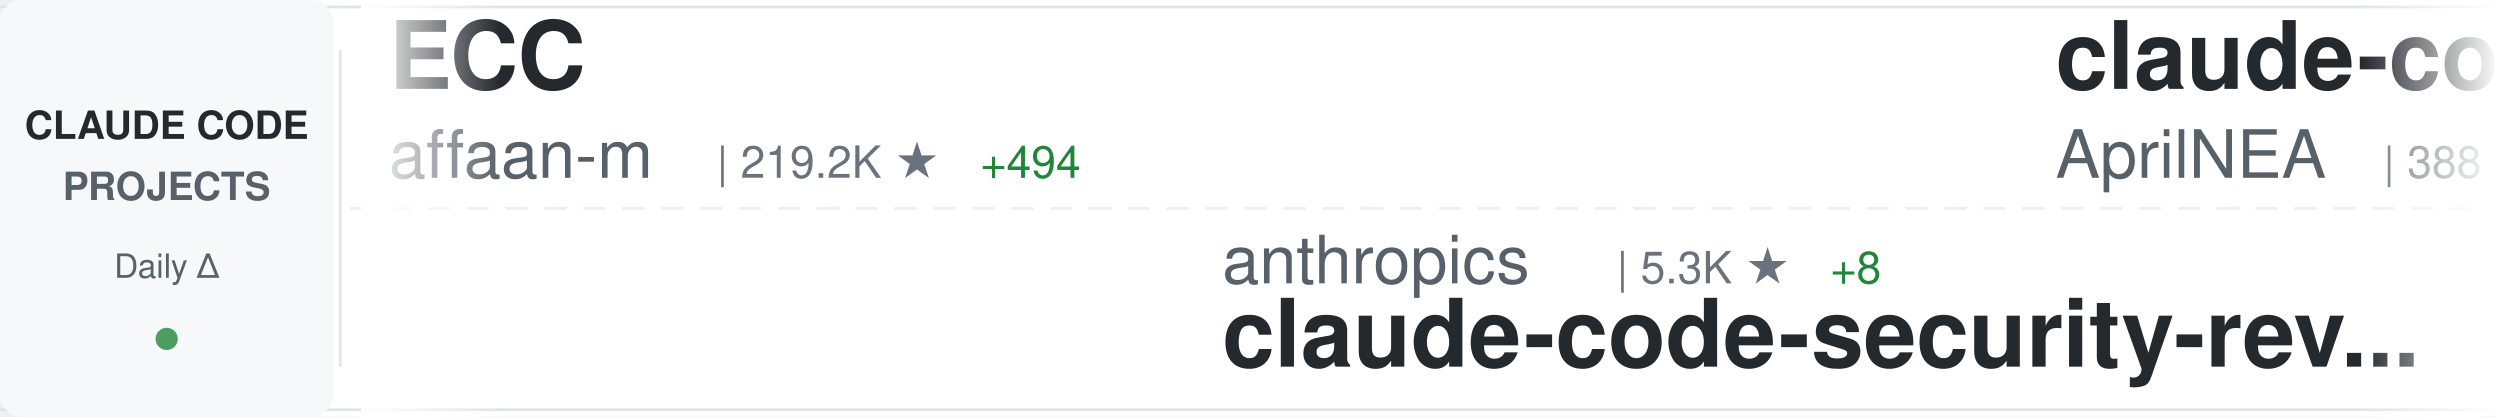
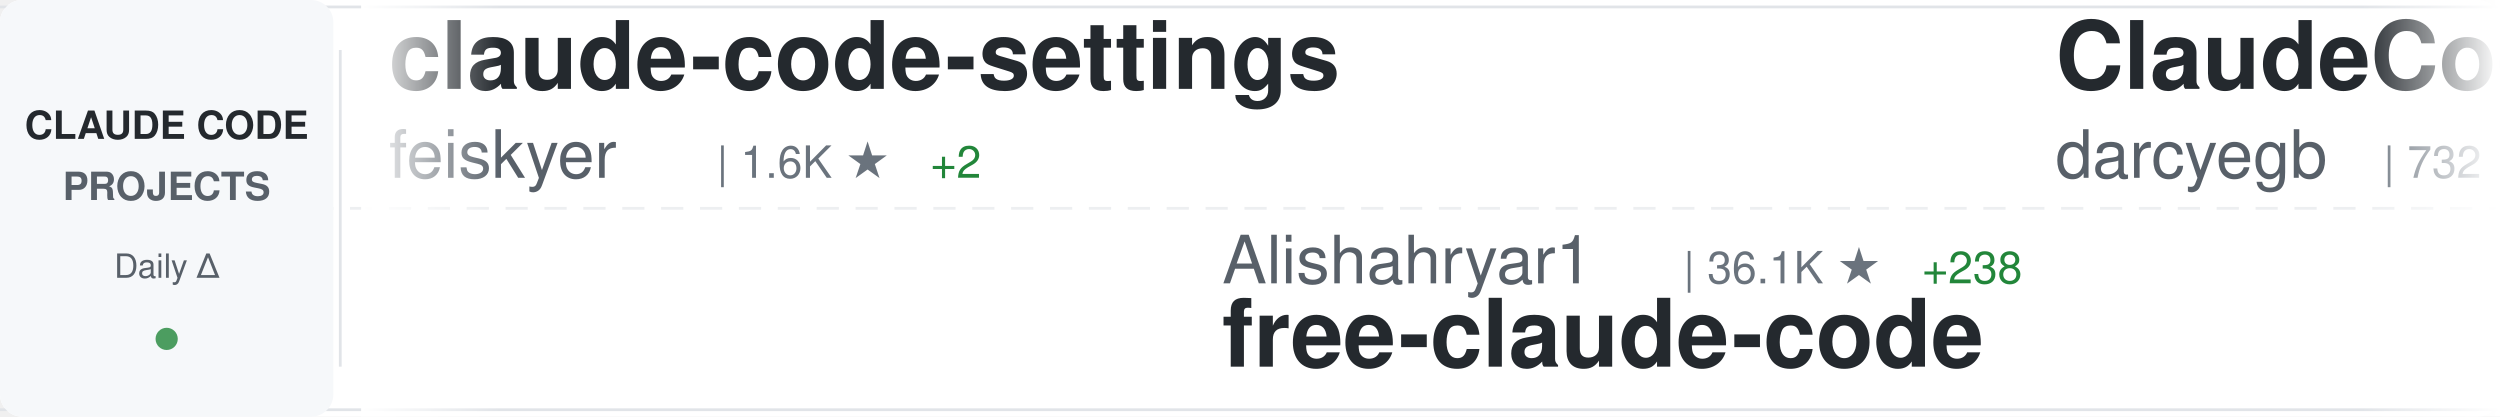
<svg xmlns="http://www.w3.org/2000/svg" width="900" height="150">
  <defs>
    <linearGradient id="awesomeLeftFade" x1="0%" y1="0%" x2="100%" y2="0%">
      <stop offset="0%" style="stop-color:#ffffff;stop-opacity:1" />
      <stop offset="100%" style="stop-color:#ffffff;stop-opacity:0" />
    </linearGradient>
    <linearGradient id="awesomeRightFade" x1="0%" y1="0%" x2="100%" y2="0%">
      <stop offset="0%" style="stop-color:#ffffff;stop-opacity:0" />
      <stop offset="100%" style="stop-color:#ffffff;stop-opacity:1" />
    </linearGradient>
  </defs>
  <rect width="900" height="150" fill="#ffffff" rx="8" />
  <rect x="0" y="2" width="900" height="1" fill="#e1e4e8" />
  <rect x="0" y="147" width="900" height="1" fill="#e1e4e8" />
  <line x1="0" y1="75" x2="900" y2="75" stroke="#e1e4e8" stroke-width="1" stroke-dasharray="8 6" opacity="0.6" />
  <rect x="0" y="0" width="120" height="150" fill="#f6f8fa" rx="8" />
  <text x="60" y="50" font-family="-apple-system, BlinkMacSystemFont, 'Segoe UI', Helvetica, Arial, sans-serif" font-size="14" font-weight="600" fill="#24292e" text-anchor="middle">CLAUDE CODE</text>
  <text x="60" y="72" font-family="-apple-system, BlinkMacSystemFont, 'Segoe UI', Helvetica, Arial, sans-serif" font-size="14" font-weight="600" fill="#586069" text-anchor="middle">PROJECTS</text>
  <text x="60" y="100" font-family="-apple-system, BlinkMacSystemFont, 'Segoe UI', Helvetica, Arial, sans-serif" font-size="12" font-weight="500" fill="#586069" text-anchor="middle">Daily Δ</text>
  <circle cx="60" cy="122" r="4" fill="#22863a" opacity="0.8" />
  <rect x="122" y="18" width="1" height="114" fill="#e1e4e8" />
  <clipPath id="awesomeTickerClip">
    <rect x="130" y="0" width="770" height="150" />
  </clipPath>
  <g clip-path="url(#awesomeTickerClip)">
    <g id="awesomeTickerItems">
      <animateTransform attributeName="transform" attributeType="XML" type="translate" from="0 0" to="-3000 0" dur="54s" repeatCount="indefinite" />
      <g transform="translate(0, 0)">
-         <text x="140" y="32" font-family="-apple-system, BlinkMacSystemFont, 'Segoe UI', Helvetica, Arial, sans-serif" font-size="34" font-weight="600" fill="#24292e">ECC</text>
-         <text x="140" y="64" font-family="-apple-system, BlinkMacSystemFont, 'Segoe UI', Helvetica, Arial, sans-serif" font-size="24" font-weight="400" fill="#586069">affaan-m</text>
-         <text x="258" y="64" font-family="-apple-system, BlinkMacSystemFont, 'Segoe UI', Helvetica, Arial, sans-serif" font-size="16" font-weight="500" fill="#6a737d">| 219.2K ★</text>
-         <text x="353" y="64" font-family="-apple-system, BlinkMacSystemFont, 'Segoe UI', Helvetica, Arial, sans-serif" font-size="16" font-weight="500" fill="#22863a"> +494</text>
+         <text x="140" y="32" font-family="-apple-system, BlinkMacSystemFont, 'Segoe UI', Helvetica, Arial, sans-serif" font-size="34" font-weight="600" fill="#24292e">claude-code-settings</text>
+         <text x="140" y="64" font-family="-apple-system, BlinkMacSystemFont, 'Segoe UI', Helvetica, Arial, sans-serif" font-size="24" font-weight="400" fill="#586069">feiskyer</text>
+         <text x="258" y="64" font-family="-apple-system, BlinkMacSystemFont, 'Segoe UI', Helvetica, Arial, sans-serif" font-size="16" font-weight="500" fill="#6a737d">| 1.6K ★</text>
+         <text x="335" y="64" font-family="-apple-system, BlinkMacSystemFont, 'Segoe UI', Helvetica, Arial, sans-serif" font-size="16" font-weight="500" fill="#22863a"> +2</text>
      </g>
      <g transform="translate(300, 0)">
-         <text x="140" y="102" font-family="-apple-system, BlinkMacSystemFont, 'Segoe UI', Helvetica, Arial, sans-serif" font-size="24" font-weight="400" fill="#586069">anthropics</text>
-         <text x="282" y="102" font-family="-apple-system, BlinkMacSystemFont, 'Segoe UI', Helvetica, Arial, sans-serif" font-size="16" font-weight="500" fill="#6a737d">| 5.3K ★</text>
-         <text x="359" y="102" font-family="-apple-system, BlinkMacSystemFont, 'Segoe UI', Helvetica, Arial, sans-serif" font-size="16" font-weight="500" fill="#22863a"> +8</text>
-         <text x="140" y="132" font-family="-apple-system, BlinkMacSystemFont, 'Segoe UI', Helvetica, Arial, sans-serif" font-size="34" font-weight="600" fill="#24292e">claude-code-security-rev...</text>
+         <text x="140" y="102" font-family="-apple-system, BlinkMacSystemFont, 'Segoe UI', Helvetica, Arial, sans-serif" font-size="24" font-weight="400" fill="#586069">Alishahryar1</text>
+         <text x="306" y="102" font-family="-apple-system, BlinkMacSystemFont, 'Segoe UI', Helvetica, Arial, sans-serif" font-size="16" font-weight="500" fill="#6a737d">| 36.1K ★</text>
+         <text x="392" y="102" font-family="-apple-system, BlinkMacSystemFont, 'Segoe UI', Helvetica, Arial, sans-serif" font-size="16" font-weight="500" fill="#22863a"> +238</text>
+         <text x="140" y="132" font-family="-apple-system, BlinkMacSystemFont, 'Segoe UI', Helvetica, Arial, sans-serif" font-size="34" font-weight="600" fill="#24292e">free-claude-code</text>
      </g>
      <g transform="translate(600, 0)">
-         <text x="140" y="32" font-family="-apple-system, BlinkMacSystemFont, 'Segoe UI', Helvetica, Arial, sans-serif" font-size="34" font-weight="600" fill="#24292e">claude-code-source</text>
-         <text x="140" y="64" font-family="-apple-system, BlinkMacSystemFont, 'Segoe UI', Helvetica, Arial, sans-serif" font-size="24" font-weight="400" fill="#586069">AprilNEA</text>
-         <text x="258" y="64" font-family="-apple-system, BlinkMacSystemFont, 'Segoe UI', Helvetica, Arial, sans-serif" font-size="16" font-weight="500" fill="#6a737d">| 388 ★</text>
+         <text x="140" y="32" font-family="-apple-system, BlinkMacSystemFont, 'Segoe UI', Helvetica, Arial, sans-serif" font-size="34" font-weight="600" fill="#24292e">ClaudeCodeAgents</text>
+         <text x="140" y="64" font-family="-apple-system, BlinkMacSystemFont, 'Segoe UI', Helvetica, Arial, sans-serif" font-size="24" font-weight="400" fill="#586069">darcyegb</text>
+         <text x="258" y="64" font-family="-apple-system, BlinkMacSystemFont, 'Segoe UI', Helvetica, Arial, sans-serif" font-size="16" font-weight="500" fill="#6a737d">| 732 ★</text>
+         <text x="326" y="64" font-family="-apple-system, BlinkMacSystemFont, 'Segoe UI', Helvetica, Arial, sans-serif" font-size="16" font-weight="500" fill="#22863a"> +1</text>
      </g>
      <g transform="translate(900, 0)">
-         <text x="140" y="102" font-family="-apple-system, BlinkMacSystemFont, 'Segoe UI', Helvetica, Arial, sans-serif" font-size="24" font-weight="400" fill="#586069">Hyper66666</text>
-         <text x="282" y="102" font-family="-apple-system, BlinkMacSystemFont, 'Segoe UI', Helvetica, Arial, sans-serif" font-size="16" font-weight="500" fill="#6a737d">| 216 ★</text>
-         <text x="140" y="132" font-family="-apple-system, BlinkMacSystemFont, 'Segoe UI', Helvetica, Arial, sans-serif" font-size="34" font-weight="600" fill="#24292e">claude-code-sourcemap</text>
+         <text x="140" y="102" font-family="-apple-system, BlinkMacSystemFont, 'Segoe UI', Helvetica, Arial, sans-serif" font-size="24" font-weight="400" fill="#586069">pengchengneo</text>
+         <text x="306" y="102" font-family="-apple-system, BlinkMacSystemFont, 'Segoe UI', Helvetica, Arial, sans-serif" font-size="16" font-weight="500" fill="#6a737d">| 1.6K ★</text>
+         <text x="383" y="102" font-family="-apple-system, BlinkMacSystemFont, 'Segoe UI', Helvetica, Arial, sans-serif" font-size="16" font-weight="500" fill="#22863a"> +2</text>
+         <text x="140" y="132" font-family="-apple-system, BlinkMacSystemFont, 'Segoe UI', Helvetica, Arial, sans-serif" font-size="34" font-weight="600" fill="#24292e">Claude-Code</text>
      </g>
      <g transform="translate(1200, 0)">
-         <text x="140" y="32" font-family="-apple-system, BlinkMacSystemFont, 'Segoe UI', Helvetica, Arial, sans-serif" font-size="34" font-weight="600" fill="#24292e">claude_code_src</text>
-         <text x="140" y="64" font-family="-apple-system, BlinkMacSystemFont, 'Segoe UI', Helvetica, Arial, sans-serif" font-size="24" font-weight="400" fill="#586069">ponponon</text>
-         <text x="258" y="64" font-family="-apple-system, BlinkMacSystemFont, 'Segoe UI', Helvetica, Arial, sans-serif" font-size="16" font-weight="500" fill="#6a737d">| 2.3K ★</text>
-         <text x="335" y="64" font-family="-apple-system, BlinkMacSystemFont, 'Segoe UI', Helvetica, Arial, sans-serif" font-size="16" font-weight="500" fill="#22863a"> +3</text>
+         <text x="140" y="32" font-family="-apple-system, BlinkMacSystemFont, 'Segoe UI', Helvetica, Arial, sans-serif" font-size="34" font-weight="600" fill="#24292e">claude-code-hooks-master...</text>
+         <text x="140" y="64" font-family="-apple-system, BlinkMacSystemFont, 'Segoe UI', Helvetica, Arial, sans-serif" font-size="24" font-weight="400" fill="#586069">disler</text>
+         <text x="234" y="64" font-family="-apple-system, BlinkMacSystemFont, 'Segoe UI', Helvetica, Arial, sans-serif" font-size="16" font-weight="500" fill="#6a737d">| 3.8K ★</text>
+         <text x="311" y="64" font-family="-apple-system, BlinkMacSystemFont, 'Segoe UI', Helvetica, Arial, sans-serif" font-size="16" font-weight="500" fill="#22863a"> +5</text>
      </g>
      <g transform="translate(1500, 0)">
-         <text x="140" y="102" font-family="-apple-system, BlinkMacSystemFont, 'Segoe UI', Helvetica, Arial, sans-serif" font-size="24" font-weight="400" fill="#586069">wanshuiyin</text>
-         <text x="282" y="102" font-family="-apple-system, BlinkMacSystemFont, 'Segoe UI', Helvetica, Arial, sans-serif" font-size="16" font-weight="500" fill="#6a737d">| 12.4K ★</text>
-         <text x="368" y="102" font-family="-apple-system, BlinkMacSystemFont, 'Segoe UI', Helvetica, Arial, sans-serif" font-size="16" font-weight="500" fill="#22863a"> +31</text>
-         <text x="140" y="132" font-family="-apple-system, BlinkMacSystemFont, 'Segoe UI', Helvetica, Arial, sans-serif" font-size="34" font-weight="600" fill="#24292e">Auto-claude-code-researc...</text>
+         <text x="140" y="102" font-family="-apple-system, BlinkMacSystemFont, 'Segoe UI', Helvetica, Arial, sans-serif" font-size="24" font-weight="400" fill="#586069">chauncygu</text>
+         <text x="270" y="102" font-family="-apple-system, BlinkMacSystemFont, 'Segoe UI', Helvetica, Arial, sans-serif" font-size="16" font-weight="500" fill="#6a737d">| 2.7K ★</text>
+         <text x="347" y="102" font-family="-apple-system, BlinkMacSystemFont, 'Segoe UI', Helvetica, Arial, sans-serif" font-size="16" font-weight="500" fill="#22863a"> +3</text>
+         <text x="140" y="132" font-family="-apple-system, BlinkMacSystemFont, 'Segoe UI', Helvetica, Arial, sans-serif" font-size="34" font-weight="600" fill="#24292e">collection-claude-code-s...</text>
      </g>
      <g transform="translate(1800, 0)">
-         <text x="140" y="32" font-family="-apple-system, BlinkMacSystemFont, 'Segoe UI', Helvetica, Arial, sans-serif" font-size="34" font-weight="600" fill="#24292e">ralph-claude-code</text>
-         <text x="140" y="64" font-family="-apple-system, BlinkMacSystemFont, 'Segoe UI', Helvetica, Arial, sans-serif" font-size="24" font-weight="400" fill="#586069">frankbria</text>
-         <text x="270" y="64" font-family="-apple-system, BlinkMacSystemFont, 'Segoe UI', Helvetica, Arial, sans-serif" font-size="16" font-weight="500" fill="#6a737d">| 9.4K ★</text>
-         <text x="347" y="64" font-family="-apple-system, BlinkMacSystemFont, 'Segoe UI', Helvetica, Arial, sans-serif" font-size="16" font-weight="500" fill="#22863a"> +15</text>
+         <text x="140" y="32" font-family="-apple-system, BlinkMacSystemFont, 'Segoe UI', Helvetica, Arial, sans-serif" font-size="34" font-weight="600" fill="#24292e">awesome-claude-code</text>
+         <text x="140" y="64" font-family="-apple-system, BlinkMacSystemFont, 'Segoe UI', Helvetica, Arial, sans-serif" font-size="24" font-weight="400" fill="#586069">jqueryscript</text>
+         <text x="306" y="64" font-family="-apple-system, BlinkMacSystemFont, 'Segoe UI', Helvetica, Arial, sans-serif" font-size="16" font-weight="500" fill="#6a737d">| 434 ★</text>
+         <text x="374" y="64" font-family="-apple-system, BlinkMacSystemFont, 'Segoe UI', Helvetica, Arial, sans-serif" font-size="16" font-weight="500" fill="#22863a"> +2</text>
      </g>
      <g transform="translate(2100, 0)">
-         <text x="140" y="102" font-family="-apple-system, BlinkMacSystemFont, 'Segoe UI', Helvetica, Arial, sans-serif" font-size="24" font-weight="400" fill="#586069">lintsinghua</text>
-         <text x="294" y="102" font-family="-apple-system, BlinkMacSystemFont, 'Segoe UI', Helvetica, Arial, sans-serif" font-size="16" font-weight="500" fill="#6a737d">| 3.7K ★</text>
-         <text x="371" y="102" font-family="-apple-system, BlinkMacSystemFont, 'Segoe UI', Helvetica, Arial, sans-serif" font-size="16" font-weight="500" fill="#22863a"> +4</text>
-         <text x="140" y="132" font-family="-apple-system, BlinkMacSystemFont, 'Segoe UI', Helvetica, Arial, sans-serif" font-size="34" font-weight="600" fill="#24292e">claude-code-book</text>
+         <text x="140" y="102" font-family="-apple-system, BlinkMacSystemFont, 'Segoe UI', Helvetica, Arial, sans-serif" font-size="24" font-weight="400" fill="#586069">anthropics</text>
+         <text x="282" y="102" font-family="-apple-system, BlinkMacSystemFont, 'Segoe UI', Helvetica, Arial, sans-serif" font-size="16" font-weight="500" fill="#6a737d">| 885 ★</text>
+         <text x="350" y="102" font-family="-apple-system, BlinkMacSystemFont, 'Segoe UI', Helvetica, Arial, sans-serif" font-size="16" font-weight="500" fill="#22863a"> +1</text>
+         <text x="140" y="132" font-family="-apple-system, BlinkMacSystemFont, 'Segoe UI', Helvetica, Arial, sans-serif" font-size="34" font-weight="600" fill="#24292e">claude-code-base-action</text>
      </g>
      <g transform="translate(2400, 0)">
-         <text x="140" y="32" font-family="-apple-system, BlinkMacSystemFont, 'Segoe UI', Helvetica, Arial, sans-serif" font-size="34" font-weight="600" fill="#24292e">claude-code-infrastructu...</text>
-         <text x="140" y="64" font-family="-apple-system, BlinkMacSystemFont, 'Segoe UI', Helvetica, Arial, sans-serif" font-size="24" font-weight="400" fill="#586069">diet103</text>
-         <text x="246" y="64" font-family="-apple-system, BlinkMacSystemFont, 'Segoe UI', Helvetica, Arial, sans-serif" font-size="16" font-weight="500" fill="#6a737d">| 9.7K ★</text>
-         <text x="323" y="64" font-family="-apple-system, BlinkMacSystemFont, 'Segoe UI', Helvetica, Arial, sans-serif" font-size="16" font-weight="500" fill="#22863a"> +2</text>
+         <text x="140" y="32" font-family="-apple-system, BlinkMacSystemFont, 'Segoe UI', Helvetica, Arial, sans-serif" font-size="34" font-weight="600" fill="#24292e">claude-code-rust</text>
+         <text x="140" y="64" font-family="-apple-system, BlinkMacSystemFont, 'Segoe UI', Helvetica, Arial, sans-serif" font-size="24" font-weight="400" fill="#586069">lorryjovens-hub</text>
+         <text x="342" y="64" font-family="-apple-system, BlinkMacSystemFont, 'Segoe UI', Helvetica, Arial, sans-serif" font-size="16" font-weight="500" fill="#6a737d">| 1.6K ★</text>
      </g>
      <g transform="translate(2700, 0)">
-         <text x="140" y="102" font-family="-apple-system, BlinkMacSystemFont, 'Segoe UI', Helvetica, Arial, sans-serif" font-size="24" font-weight="400" fill="#586069">router-for-me</text>
-         <text x="318" y="102" font-family="-apple-system, BlinkMacSystemFont, 'Segoe UI', Helvetica, Arial, sans-serif" font-size="16" font-weight="500" fill="#6a737d">| 38.0K ★</text>
-         <text x="404" y="102" font-family="-apple-system, BlinkMacSystemFont, 'Segoe UI', Helvetica, Arial, sans-serif" font-size="16" font-weight="500" fill="#22863a"> +68</text>
-         <text x="140" y="132" font-family="-apple-system, BlinkMacSystemFont, 'Segoe UI', Helvetica, Arial, sans-serif" font-size="34" font-weight="600" fill="#24292e">CLIProxyAPI</text>
+         <text x="140" y="102" font-family="-apple-system, BlinkMacSystemFont, 'Segoe UI', Helvetica, Arial, sans-serif" font-size="24" font-weight="400" fill="#586069">rohitg00</text>
+         <text x="258" y="102" font-family="-apple-system, BlinkMacSystemFont, 'Segoe UI', Helvetica, Arial, sans-serif" font-size="16" font-weight="500" fill="#6a737d">| 2.1K ★</text>
+         <text x="335" y="102" font-family="-apple-system, BlinkMacSystemFont, 'Segoe UI', Helvetica, Arial, sans-serif" font-size="16" font-weight="500" fill="#22863a"> +12</text>
+         <text x="140" y="132" font-family="-apple-system, BlinkMacSystemFont, 'Segoe UI', Helvetica, Arial, sans-serif" font-size="34" font-weight="600" fill="#24292e">awesome-claude-code-tool...</text>
      </g>
      <g transform="translate(3000, 0)">
-         <text x="140" y="32" font-family="-apple-system, BlinkMacSystemFont, 'Segoe UI', Helvetica, Arial, sans-serif" font-size="34" font-weight="600" fill="#24292e">ECC</text>
-         <text x="140" y="64" font-family="-apple-system, BlinkMacSystemFont, 'Segoe UI', Helvetica, Arial, sans-serif" font-size="24" font-weight="400" fill="#586069">affaan-m</text>
-         <text x="258" y="64" font-family="-apple-system, BlinkMacSystemFont, 'Segoe UI', Helvetica, Arial, sans-serif" font-size="16" font-weight="500" fill="#6a737d">| 219.2K ★</text>
-         <text x="353" y="64" font-family="-apple-system, BlinkMacSystemFont, 'Segoe UI', Helvetica, Arial, sans-serif" font-size="16" font-weight="500" fill="#22863a"> +494</text>
+         <text x="140" y="32" font-family="-apple-system, BlinkMacSystemFont, 'Segoe UI', Helvetica, Arial, sans-serif" font-size="34" font-weight="600" fill="#24292e">claude-code-settings</text>
+         <text x="140" y="64" font-family="-apple-system, BlinkMacSystemFont, 'Segoe UI', Helvetica, Arial, sans-serif" font-size="24" font-weight="400" fill="#586069">feiskyer</text>
+         <text x="258" y="64" font-family="-apple-system, BlinkMacSystemFont, 'Segoe UI', Helvetica, Arial, sans-serif" font-size="16" font-weight="500" fill="#6a737d">| 1.6K ★</text>
+         <text x="335" y="64" font-family="-apple-system, BlinkMacSystemFont, 'Segoe UI', Helvetica, Arial, sans-serif" font-size="16" font-weight="500" fill="#22863a"> +2</text>
      </g>
      <g transform="translate(3300, 0)">
-         <text x="140" y="102" font-family="-apple-system, BlinkMacSystemFont, 'Segoe UI', Helvetica, Arial, sans-serif" font-size="24" font-weight="400" fill="#586069">anthropics</text>
-         <text x="282" y="102" font-family="-apple-system, BlinkMacSystemFont, 'Segoe UI', Helvetica, Arial, sans-serif" font-size="16" font-weight="500" fill="#6a737d">| 5.3K ★</text>
-         <text x="359" y="102" font-family="-apple-system, BlinkMacSystemFont, 'Segoe UI', Helvetica, Arial, sans-serif" font-size="16" font-weight="500" fill="#22863a"> +8</text>
-         <text x="140" y="132" font-family="-apple-system, BlinkMacSystemFont, 'Segoe UI', Helvetica, Arial, sans-serif" font-size="34" font-weight="600" fill="#24292e">claude-code-security-rev...</text>
+         <text x="140" y="102" font-family="-apple-system, BlinkMacSystemFont, 'Segoe UI', Helvetica, Arial, sans-serif" font-size="24" font-weight="400" fill="#586069">Alishahryar1</text>
+         <text x="306" y="102" font-family="-apple-system, BlinkMacSystemFont, 'Segoe UI', Helvetica, Arial, sans-serif" font-size="16" font-weight="500" fill="#6a737d">| 36.1K ★</text>
+         <text x="392" y="102" font-family="-apple-system, BlinkMacSystemFont, 'Segoe UI', Helvetica, Arial, sans-serif" font-size="16" font-weight="500" fill="#22863a"> +238</text>
+         <text x="140" y="132" font-family="-apple-system, BlinkMacSystemFont, 'Segoe UI', Helvetica, Arial, sans-serif" font-size="34" font-weight="600" fill="#24292e">free-claude-code</text>
      </g>
      <g transform="translate(3600, 0)">
-         <text x="140" y="32" font-family="-apple-system, BlinkMacSystemFont, 'Segoe UI', Helvetica, Arial, sans-serif" font-size="34" font-weight="600" fill="#24292e">claude-code-source</text>
-         <text x="140" y="64" font-family="-apple-system, BlinkMacSystemFont, 'Segoe UI', Helvetica, Arial, sans-serif" font-size="24" font-weight="400" fill="#586069">AprilNEA</text>
-         <text x="258" y="64" font-family="-apple-system, BlinkMacSystemFont, 'Segoe UI', Helvetica, Arial, sans-serif" font-size="16" font-weight="500" fill="#6a737d">| 388 ★</text>
+         <text x="140" y="32" font-family="-apple-system, BlinkMacSystemFont, 'Segoe UI', Helvetica, Arial, sans-serif" font-size="34" font-weight="600" fill="#24292e">ClaudeCodeAgents</text>
+         <text x="140" y="64" font-family="-apple-system, BlinkMacSystemFont, 'Segoe UI', Helvetica, Arial, sans-serif" font-size="24" font-weight="400" fill="#586069">darcyegb</text>
+         <text x="258" y="64" font-family="-apple-system, BlinkMacSystemFont, 'Segoe UI', Helvetica, Arial, sans-serif" font-size="16" font-weight="500" fill="#6a737d">| 732 ★</text>
+         <text x="326" y="64" font-family="-apple-system, BlinkMacSystemFont, 'Segoe UI', Helvetica, Arial, sans-serif" font-size="16" font-weight="500" fill="#22863a"> +1</text>
      </g>
      <g transform="translate(3900, 0)">
-         <text x="140" y="102" font-family="-apple-system, BlinkMacSystemFont, 'Segoe UI', Helvetica, Arial, sans-serif" font-size="24" font-weight="400" fill="#586069">Hyper66666</text>
-         <text x="282" y="102" font-family="-apple-system, BlinkMacSystemFont, 'Segoe UI', Helvetica, Arial, sans-serif" font-size="16" font-weight="500" fill="#6a737d">| 216 ★</text>
-         <text x="140" y="132" font-family="-apple-system, BlinkMacSystemFont, 'Segoe UI', Helvetica, Arial, sans-serif" font-size="34" font-weight="600" fill="#24292e">claude-code-sourcemap</text>
+         <text x="140" y="102" font-family="-apple-system, BlinkMacSystemFont, 'Segoe UI', Helvetica, Arial, sans-serif" font-size="24" font-weight="400" fill="#586069">pengchengneo</text>
+         <text x="306" y="102" font-family="-apple-system, BlinkMacSystemFont, 'Segoe UI', Helvetica, Arial, sans-serif" font-size="16" font-weight="500" fill="#6a737d">| 1.6K ★</text>
+         <text x="383" y="102" font-family="-apple-system, BlinkMacSystemFont, 'Segoe UI', Helvetica, Arial, sans-serif" font-size="16" font-weight="500" fill="#22863a"> +2</text>
+         <text x="140" y="132" font-family="-apple-system, BlinkMacSystemFont, 'Segoe UI', Helvetica, Arial, sans-serif" font-size="34" font-weight="600" fill="#24292e">Claude-Code</text>
      </g>
    </g>
  </g>
  <rect x="130" y="0" width="50" height="150" fill="url(#awesomeLeftFade)" />
  <rect x="850" y="0" width="50" height="150" fill="url(#awesomeRightFade)" />
</svg>
